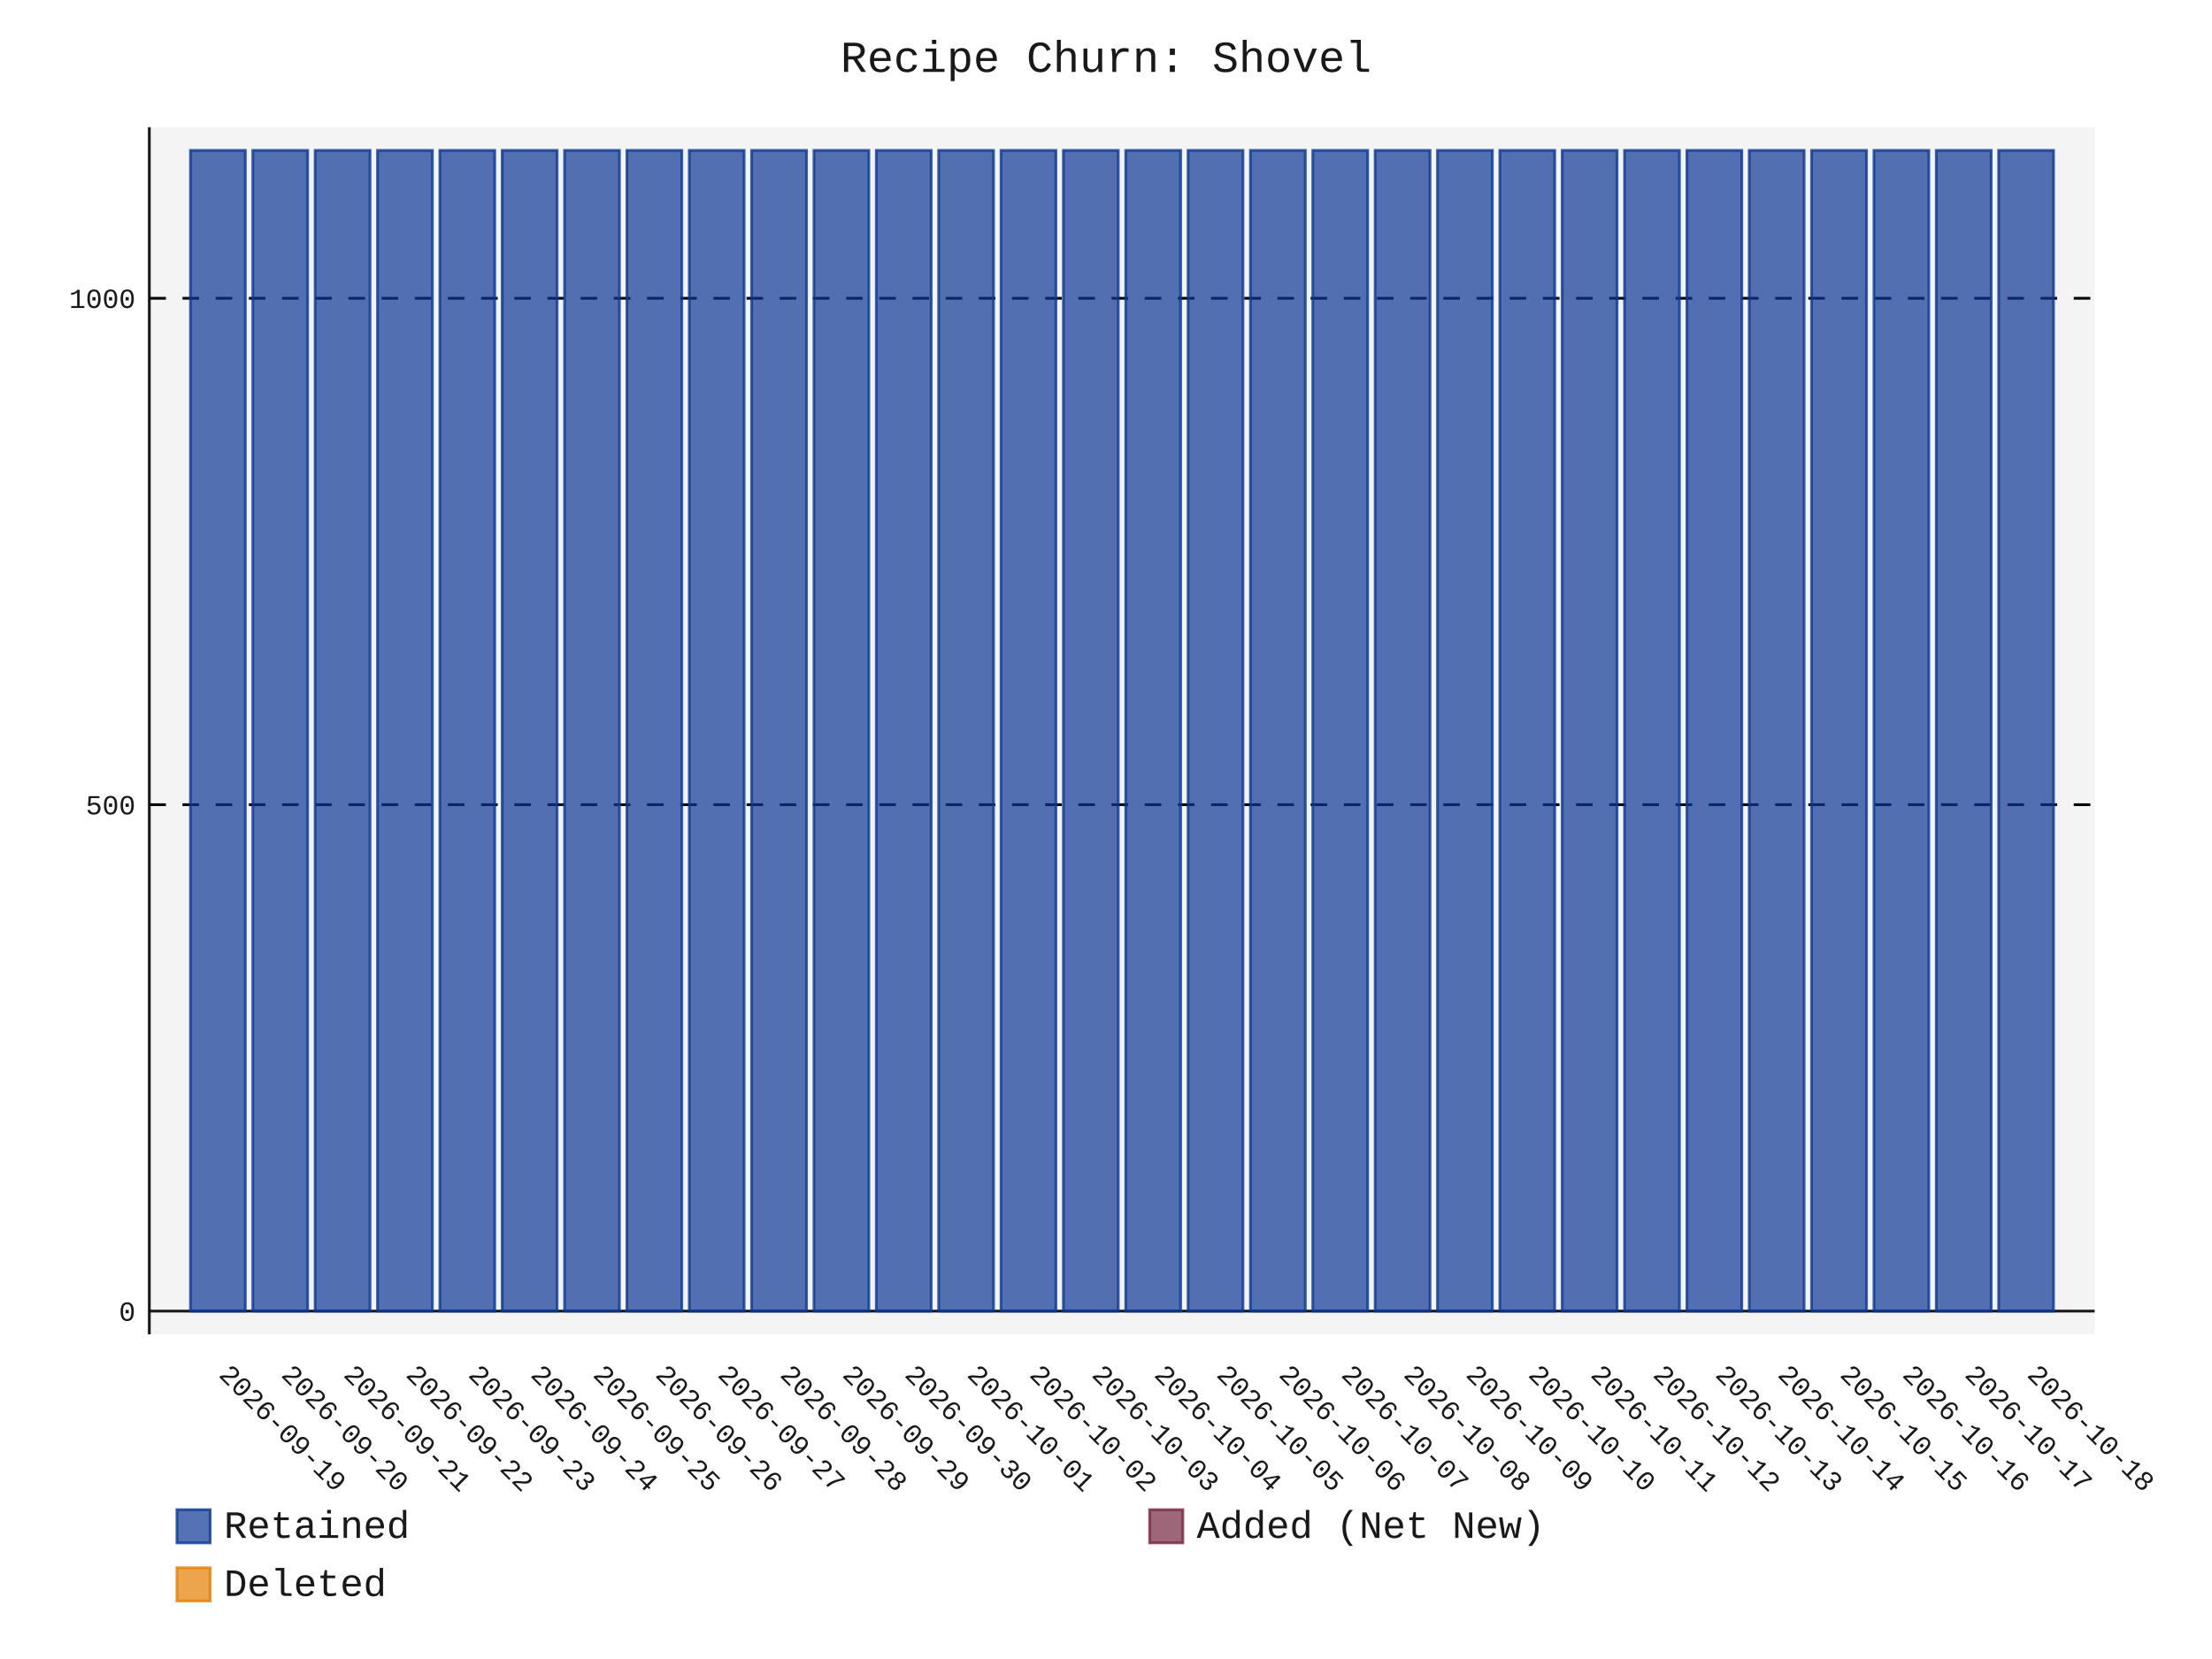
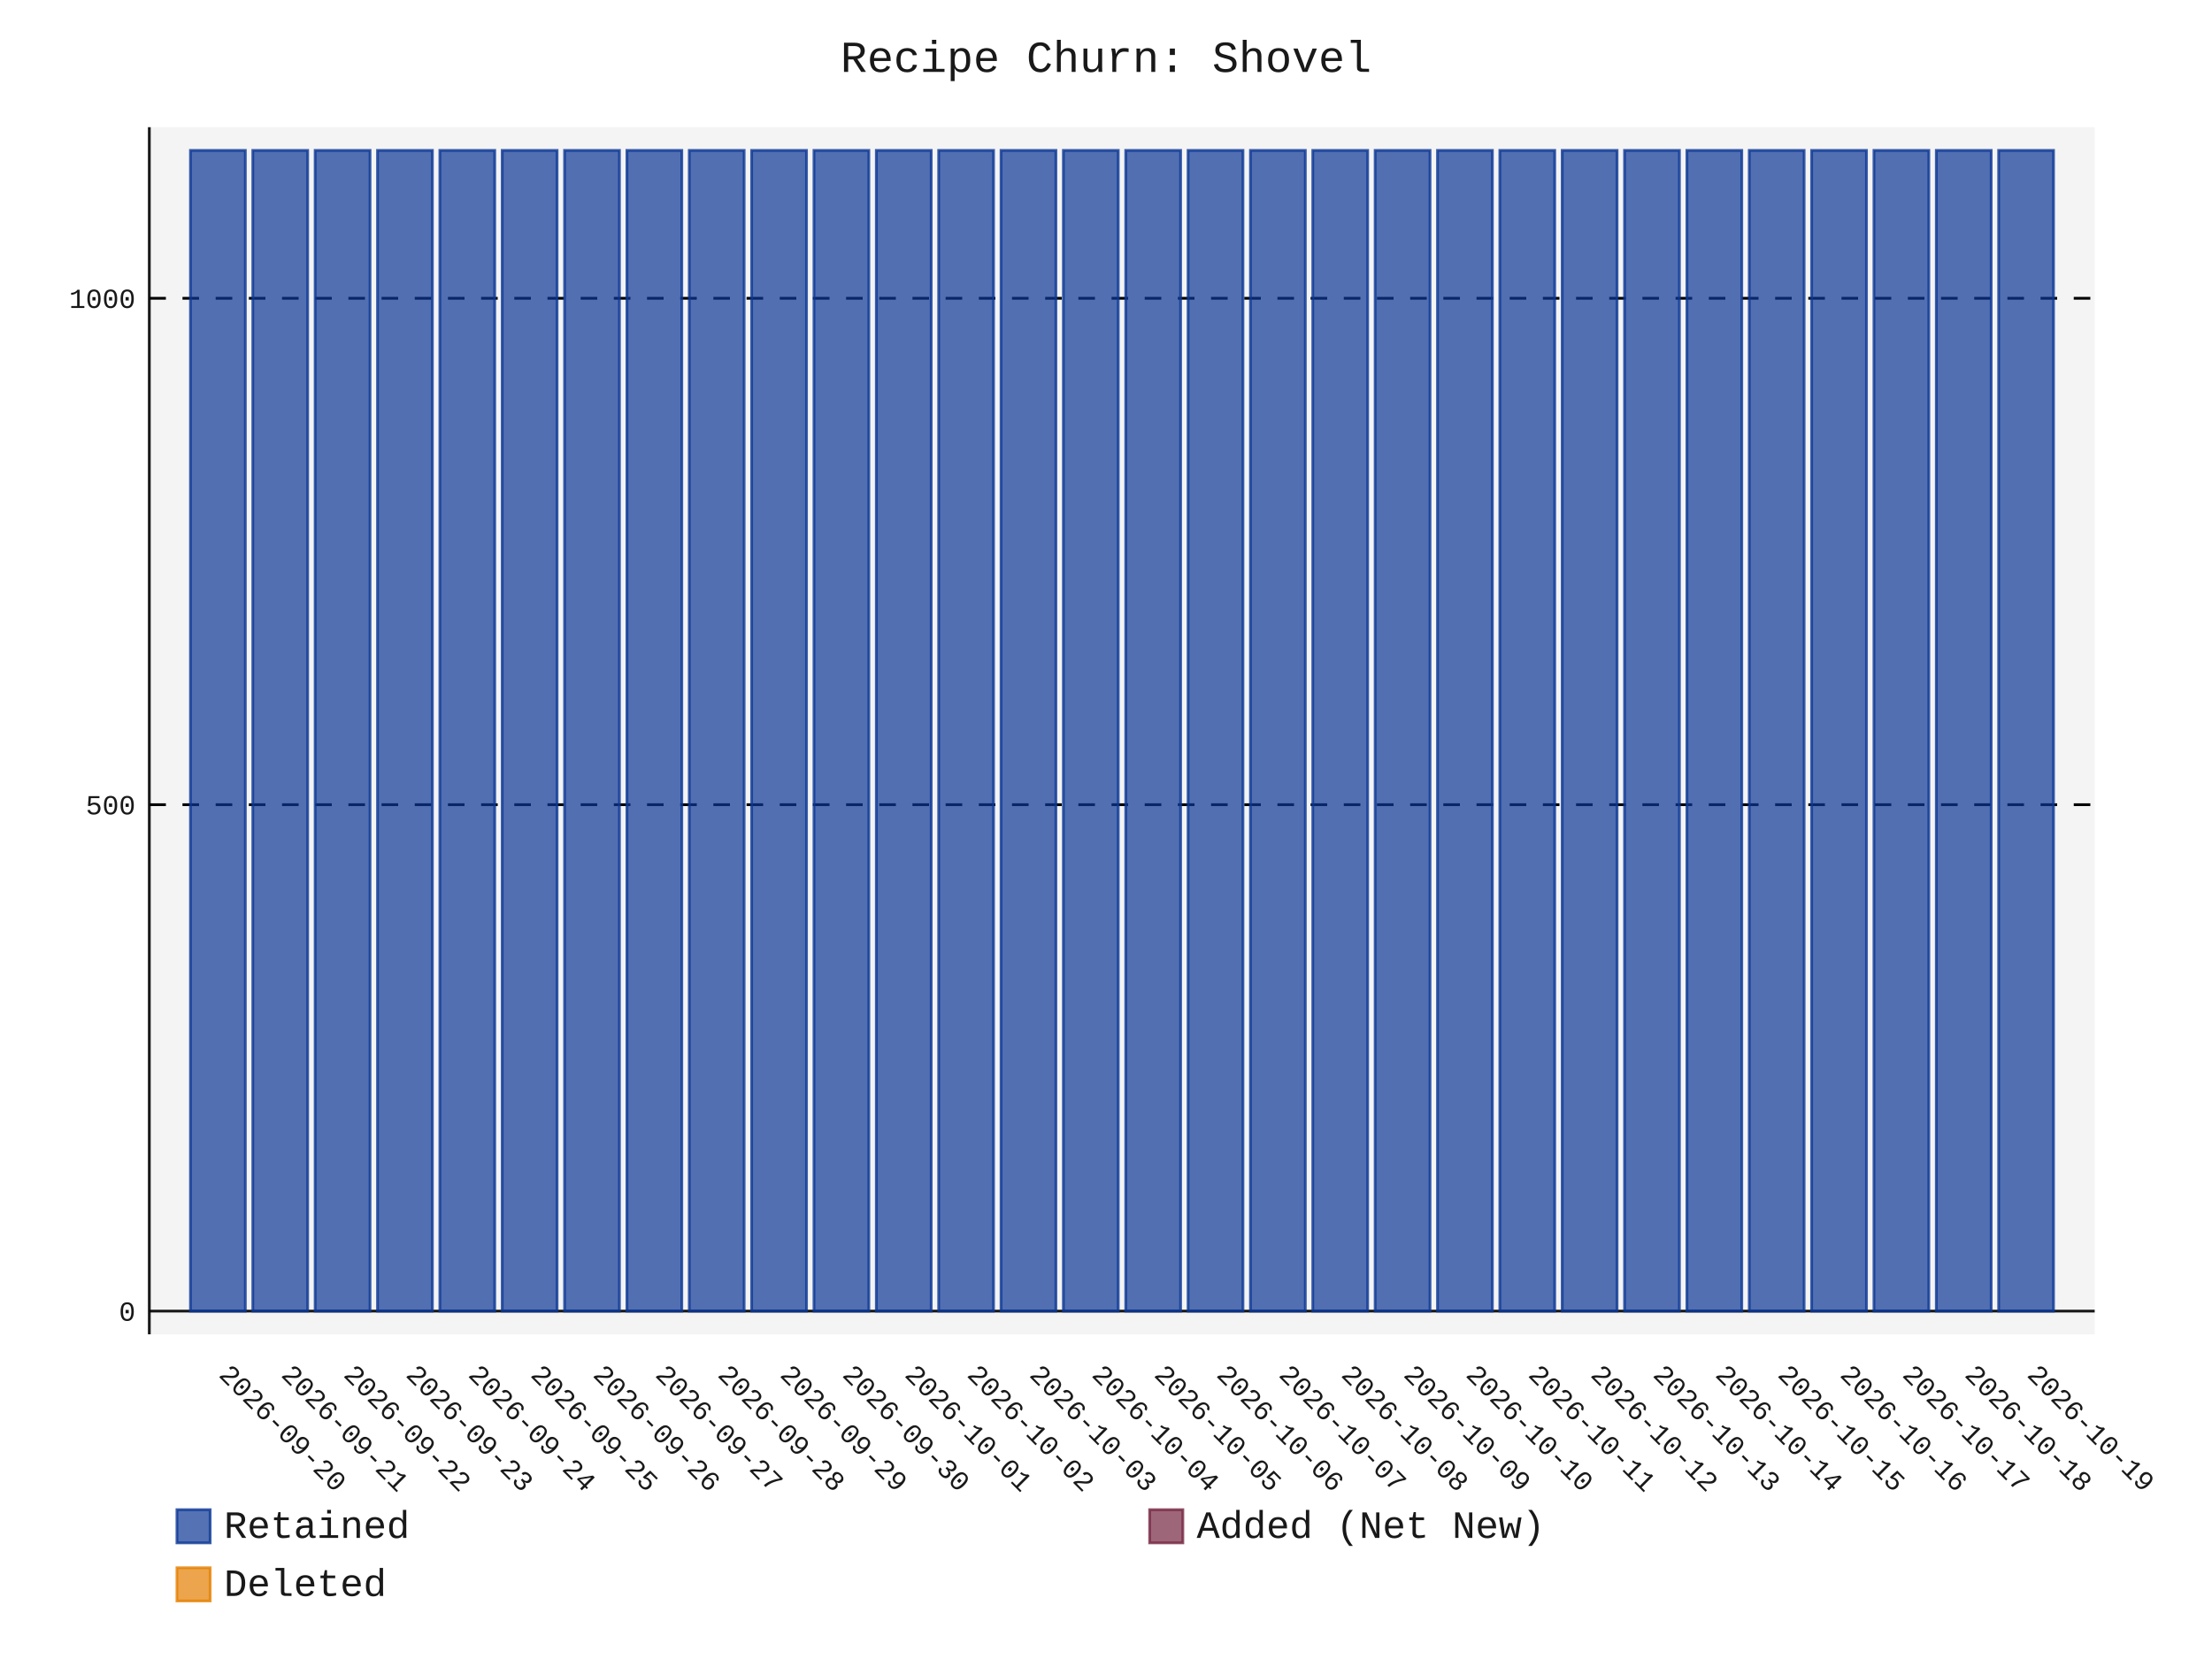
- <svg xmlns="http://www.w3.org/2000/svg" id="chart-91c85934-9dff-4a07-b7e3-3db00cbab583" class="pygal-chart" viewBox="0 0 800 600">
+ <svg xmlns="http://www.w3.org/2000/svg" id="chart-79b7b9de-13e5-429d-b9e4-ed24266e7065" class="pygal-chart" viewBox="0 0 800 600">
  <defs>
-     <style type="text/css">#chart-91c85934-9dff-4a07-b7e3-3db00cbab583{-webkit-user-select:none;-webkit-font-smoothing:antialiased;font-family:Consolas,"Liberation Mono",Menlo,Courier,monospace}#chart-91c85934-9dff-4a07-b7e3-3db00cbab583 .title{font-family:Consolas,"Liberation Mono",Menlo,Courier,monospace;font-size:16px}#chart-91c85934-9dff-4a07-b7e3-3db00cbab583 .legends .legend text{font-family:Consolas,"Liberation Mono",Menlo,Courier,monospace;font-size:14px}#chart-91c85934-9dff-4a07-b7e3-3db00cbab583 .axis text{font-family:Consolas,"Liberation Mono",Menlo,Courier,monospace;font-size:10px}#chart-91c85934-9dff-4a07-b7e3-3db00cbab583 .axis text.major{font-family:Consolas,"Liberation Mono",Menlo,Courier,monospace;font-size:10px}#chart-91c85934-9dff-4a07-b7e3-3db00cbab583 .text-overlay text.value{font-family:Consolas,"Liberation Mono",Menlo,Courier,monospace;font-size:16px}#chart-91c85934-9dff-4a07-b7e3-3db00cbab583 .text-overlay text.label{font-family:Consolas,"Liberation Mono",Menlo,Courier,monospace;font-size:10px}#chart-91c85934-9dff-4a07-b7e3-3db00cbab583 .tooltip{font-family:Consolas,"Liberation Mono",Menlo,Courier,monospace;font-size:14px}#chart-91c85934-9dff-4a07-b7e3-3db00cbab583 text.no_data{font-family:Consolas,"Liberation Mono",Menlo,Courier,monospace;font-size:64px}
- #chart-91c85934-9dff-4a07-b7e3-3db00cbab583{background-color:transparent}#chart-91c85934-9dff-4a07-b7e3-3db00cbab583 path,#chart-91c85934-9dff-4a07-b7e3-3db00cbab583 line,#chart-91c85934-9dff-4a07-b7e3-3db00cbab583 rect,#chart-91c85934-9dff-4a07-b7e3-3db00cbab583 circle{-webkit-transition:150ms;-moz-transition:150ms;transition:150ms}#chart-91c85934-9dff-4a07-b7e3-3db00cbab583 .graph &gt; .background{fill:transparent}#chart-91c85934-9dff-4a07-b7e3-3db00cbab583 .plot &gt; .background{fill:rgba(240,240,240,0.7)}#chart-91c85934-9dff-4a07-b7e3-3db00cbab583 .graph{fill:rgba(0,0,0,0.9)}#chart-91c85934-9dff-4a07-b7e3-3db00cbab583 text.no_data{fill:rgba(0,0,0,0.9)}#chart-91c85934-9dff-4a07-b7e3-3db00cbab583 .title{fill:rgba(0,0,0,0.9)}#chart-91c85934-9dff-4a07-b7e3-3db00cbab583 .legends .legend text{fill:rgba(0,0,0,0.9)}#chart-91c85934-9dff-4a07-b7e3-3db00cbab583 .legends .legend:hover text{fill:rgba(0,0,0,0.9)}#chart-91c85934-9dff-4a07-b7e3-3db00cbab583 .axis .line{stroke:rgba(0,0,0,0.9)}#chart-91c85934-9dff-4a07-b7e3-3db00cbab583 .axis .guide.line{stroke:rgba(0,0,0,0.5)}#chart-91c85934-9dff-4a07-b7e3-3db00cbab583 .axis .major.line{stroke:rgba(0,0,0,0.9)}#chart-91c85934-9dff-4a07-b7e3-3db00cbab583 .axis text.major{fill:rgba(0,0,0,0.9)}#chart-91c85934-9dff-4a07-b7e3-3db00cbab583 .axis.y .guides:hover .guide.line,#chart-91c85934-9dff-4a07-b7e3-3db00cbab583 .line-graph .axis.x .guides:hover .guide.line,#chart-91c85934-9dff-4a07-b7e3-3db00cbab583 .stackedline-graph .axis.x .guides:hover .guide.line,#chart-91c85934-9dff-4a07-b7e3-3db00cbab583 .xy-graph .axis.x .guides:hover .guide.line{stroke:rgba(0,0,0,0.9)}#chart-91c85934-9dff-4a07-b7e3-3db00cbab583 .axis .guides:hover text{fill:rgba(0,0,0,0.9)}#chart-91c85934-9dff-4a07-b7e3-3db00cbab583 .reactive{fill-opacity:.7;stroke-opacity:.8;stroke-width:1}#chart-91c85934-9dff-4a07-b7e3-3db00cbab583 .ci{stroke:rgba(0,0,0,0.9)}#chart-91c85934-9dff-4a07-b7e3-3db00cbab583 .reactive.active,#chart-91c85934-9dff-4a07-b7e3-3db00cbab583 .active .reactive{fill-opacity:.8;stroke-opacity:.9;stroke-width:4}#chart-91c85934-9dff-4a07-b7e3-3db00cbab583 .ci .reactive.active{stroke-width:1.5}#chart-91c85934-9dff-4a07-b7e3-3db00cbab583 .series text{fill:rgba(0,0,0,0.9)}#chart-91c85934-9dff-4a07-b7e3-3db00cbab583 .tooltip rect{fill:rgba(240,240,240,0.7);stroke:rgba(0,0,0,0.9);-webkit-transition:opacity 150ms;-moz-transition:opacity 150ms;transition:opacity 150ms}#chart-91c85934-9dff-4a07-b7e3-3db00cbab583 .tooltip .label{fill:rgba(0,0,0,0.9)}#chart-91c85934-9dff-4a07-b7e3-3db00cbab583 .tooltip .label{fill:rgba(0,0,0,0.9)}#chart-91c85934-9dff-4a07-b7e3-3db00cbab583 .tooltip .legend{font-size:.8em;fill:rgba(0,0,0,0.5)}#chart-91c85934-9dff-4a07-b7e3-3db00cbab583 .tooltip .x_label{font-size:.6em;fill:rgba(0,0,0,0.9)}#chart-91c85934-9dff-4a07-b7e3-3db00cbab583 .tooltip .xlink{font-size:.5em;text-decoration:underline}#chart-91c85934-9dff-4a07-b7e3-3db00cbab583 .tooltip .value{font-size:1.5em}#chart-91c85934-9dff-4a07-b7e3-3db00cbab583 .bound{font-size:.5em}#chart-91c85934-9dff-4a07-b7e3-3db00cbab583 .max-value{font-size:.75em;fill:rgba(0,0,0,0.5)}#chart-91c85934-9dff-4a07-b7e3-3db00cbab583 .map-element{fill:rgba(240,240,240,0.7);stroke:rgba(0,0,0,0.5) !important}#chart-91c85934-9dff-4a07-b7e3-3db00cbab583 .map-element .reactive{fill-opacity:inherit;stroke-opacity:inherit}#chart-91c85934-9dff-4a07-b7e3-3db00cbab583 .color-0,#chart-91c85934-9dff-4a07-b7e3-3db00cbab583 .color-0 a:visited{stroke:rgb(12,55,149);fill:rgb(12,55,149)}#chart-91c85934-9dff-4a07-b7e3-3db00cbab583 .color-1,#chart-91c85934-9dff-4a07-b7e3-3db00cbab583 .color-1 a:visited{stroke:rgb(117,38,65);fill:rgb(117,38,65)}#chart-91c85934-9dff-4a07-b7e3-3db00cbab583 .color-2,#chart-91c85934-9dff-4a07-b7e3-3db00cbab583 .color-2 a:visited{stroke:rgb(228,127,0);fill:rgb(228,127,0)}#chart-91c85934-9dff-4a07-b7e3-3db00cbab583 .text-overlay .color-0 text{fill:black}#chart-91c85934-9dff-4a07-b7e3-3db00cbab583 .text-overlay .color-1 text{fill:black}#chart-91c85934-9dff-4a07-b7e3-3db00cbab583 .text-overlay .color-2 text{fill:black}
- #chart-91c85934-9dff-4a07-b7e3-3db00cbab583 text.no_data{text-anchor:middle}#chart-91c85934-9dff-4a07-b7e3-3db00cbab583 .guide.line{fill:none}#chart-91c85934-9dff-4a07-b7e3-3db00cbab583 .centered{text-anchor:middle}#chart-91c85934-9dff-4a07-b7e3-3db00cbab583 .title{text-anchor:middle}#chart-91c85934-9dff-4a07-b7e3-3db00cbab583 .legends .legend text{fill-opacity:1}#chart-91c85934-9dff-4a07-b7e3-3db00cbab583 .axis.x text{text-anchor:middle}#chart-91c85934-9dff-4a07-b7e3-3db00cbab583 .axis.x:not(.web) text[transform]{text-anchor:start}#chart-91c85934-9dff-4a07-b7e3-3db00cbab583 .axis.x:not(.web) text[transform].backwards{text-anchor:end}#chart-91c85934-9dff-4a07-b7e3-3db00cbab583 .axis.y text{text-anchor:end}#chart-91c85934-9dff-4a07-b7e3-3db00cbab583 .axis.y text[transform].backwards{text-anchor:start}#chart-91c85934-9dff-4a07-b7e3-3db00cbab583 .axis.y2 text{text-anchor:start}#chart-91c85934-9dff-4a07-b7e3-3db00cbab583 .axis.y2 text[transform].backwards{text-anchor:end}#chart-91c85934-9dff-4a07-b7e3-3db00cbab583 .axis .guide.line{stroke-dasharray:4,4;stroke:black}#chart-91c85934-9dff-4a07-b7e3-3db00cbab583 .axis .major.guide.line{stroke-dasharray:6,6;stroke:black}#chart-91c85934-9dff-4a07-b7e3-3db00cbab583 .horizontal .axis.y .guide.line,#chart-91c85934-9dff-4a07-b7e3-3db00cbab583 .horizontal .axis.y2 .guide.line,#chart-91c85934-9dff-4a07-b7e3-3db00cbab583 .vertical .axis.x .guide.line{opacity:0}#chart-91c85934-9dff-4a07-b7e3-3db00cbab583 .horizontal .axis.always_show .guide.line,#chart-91c85934-9dff-4a07-b7e3-3db00cbab583 .vertical .axis.always_show .guide.line{opacity:1 !important}#chart-91c85934-9dff-4a07-b7e3-3db00cbab583 .axis.y .guides:hover .guide.line,#chart-91c85934-9dff-4a07-b7e3-3db00cbab583 .axis.y2 .guides:hover .guide.line,#chart-91c85934-9dff-4a07-b7e3-3db00cbab583 .axis.x .guides:hover .guide.line{opacity:1}#chart-91c85934-9dff-4a07-b7e3-3db00cbab583 .axis .guides:hover text{opacity:1}#chart-91c85934-9dff-4a07-b7e3-3db00cbab583 .nofill{fill:none}#chart-91c85934-9dff-4a07-b7e3-3db00cbab583 .subtle-fill{fill-opacity:.2}#chart-91c85934-9dff-4a07-b7e3-3db00cbab583 .dot{stroke-width:1px;fill-opacity:1;stroke-opacity:1}#chart-91c85934-9dff-4a07-b7e3-3db00cbab583 .dot.active{stroke-width:5px}#chart-91c85934-9dff-4a07-b7e3-3db00cbab583 .dot.negative{fill:transparent}#chart-91c85934-9dff-4a07-b7e3-3db00cbab583 text,#chart-91c85934-9dff-4a07-b7e3-3db00cbab583 tspan{stroke:none !important}#chart-91c85934-9dff-4a07-b7e3-3db00cbab583 .series text.active{opacity:1}#chart-91c85934-9dff-4a07-b7e3-3db00cbab583 .tooltip rect{fill-opacity:.95;stroke-width:.5}#chart-91c85934-9dff-4a07-b7e3-3db00cbab583 .tooltip text{fill-opacity:1}#chart-91c85934-9dff-4a07-b7e3-3db00cbab583 .showable{visibility:hidden}#chart-91c85934-9dff-4a07-b7e3-3db00cbab583 .showable.shown{visibility:visible}#chart-91c85934-9dff-4a07-b7e3-3db00cbab583 .gauge-background{fill:rgba(229,229,229,1);stroke:none}#chart-91c85934-9dff-4a07-b7e3-3db00cbab583 .bg-lines{stroke:transparent;stroke-width:2px}</style>
+     <style type="text/css">#chart-79b7b9de-13e5-429d-b9e4-ed24266e7065{-webkit-user-select:none;-webkit-font-smoothing:antialiased;font-family:Consolas,"Liberation Mono",Menlo,Courier,monospace}#chart-79b7b9de-13e5-429d-b9e4-ed24266e7065 .title{font-family:Consolas,"Liberation Mono",Menlo,Courier,monospace;font-size:16px}#chart-79b7b9de-13e5-429d-b9e4-ed24266e7065 .legends .legend text{font-family:Consolas,"Liberation Mono",Menlo,Courier,monospace;font-size:14px}#chart-79b7b9de-13e5-429d-b9e4-ed24266e7065 .axis text{font-family:Consolas,"Liberation Mono",Menlo,Courier,monospace;font-size:10px}#chart-79b7b9de-13e5-429d-b9e4-ed24266e7065 .axis text.major{font-family:Consolas,"Liberation Mono",Menlo,Courier,monospace;font-size:10px}#chart-79b7b9de-13e5-429d-b9e4-ed24266e7065 .text-overlay text.value{font-family:Consolas,"Liberation Mono",Menlo,Courier,monospace;font-size:16px}#chart-79b7b9de-13e5-429d-b9e4-ed24266e7065 .text-overlay text.label{font-family:Consolas,"Liberation Mono",Menlo,Courier,monospace;font-size:10px}#chart-79b7b9de-13e5-429d-b9e4-ed24266e7065 .tooltip{font-family:Consolas,"Liberation Mono",Menlo,Courier,monospace;font-size:14px}#chart-79b7b9de-13e5-429d-b9e4-ed24266e7065 text.no_data{font-family:Consolas,"Liberation Mono",Menlo,Courier,monospace;font-size:64px}
+ #chart-79b7b9de-13e5-429d-b9e4-ed24266e7065{background-color:transparent}#chart-79b7b9de-13e5-429d-b9e4-ed24266e7065 path,#chart-79b7b9de-13e5-429d-b9e4-ed24266e7065 line,#chart-79b7b9de-13e5-429d-b9e4-ed24266e7065 rect,#chart-79b7b9de-13e5-429d-b9e4-ed24266e7065 circle{-webkit-transition:150ms;-moz-transition:150ms;transition:150ms}#chart-79b7b9de-13e5-429d-b9e4-ed24266e7065 .graph &gt; .background{fill:transparent}#chart-79b7b9de-13e5-429d-b9e4-ed24266e7065 .plot &gt; .background{fill:rgba(240,240,240,0.7)}#chart-79b7b9de-13e5-429d-b9e4-ed24266e7065 .graph{fill:rgba(0,0,0,0.9)}#chart-79b7b9de-13e5-429d-b9e4-ed24266e7065 text.no_data{fill:rgba(0,0,0,0.9)}#chart-79b7b9de-13e5-429d-b9e4-ed24266e7065 .title{fill:rgba(0,0,0,0.9)}#chart-79b7b9de-13e5-429d-b9e4-ed24266e7065 .legends .legend text{fill:rgba(0,0,0,0.9)}#chart-79b7b9de-13e5-429d-b9e4-ed24266e7065 .legends .legend:hover text{fill:rgba(0,0,0,0.9)}#chart-79b7b9de-13e5-429d-b9e4-ed24266e7065 .axis .line{stroke:rgba(0,0,0,0.9)}#chart-79b7b9de-13e5-429d-b9e4-ed24266e7065 .axis .guide.line{stroke:rgba(0,0,0,0.5)}#chart-79b7b9de-13e5-429d-b9e4-ed24266e7065 .axis .major.line{stroke:rgba(0,0,0,0.9)}#chart-79b7b9de-13e5-429d-b9e4-ed24266e7065 .axis text.major{fill:rgba(0,0,0,0.9)}#chart-79b7b9de-13e5-429d-b9e4-ed24266e7065 .axis.y .guides:hover .guide.line,#chart-79b7b9de-13e5-429d-b9e4-ed24266e7065 .line-graph .axis.x .guides:hover .guide.line,#chart-79b7b9de-13e5-429d-b9e4-ed24266e7065 .stackedline-graph .axis.x .guides:hover .guide.line,#chart-79b7b9de-13e5-429d-b9e4-ed24266e7065 .xy-graph .axis.x .guides:hover .guide.line{stroke:rgba(0,0,0,0.9)}#chart-79b7b9de-13e5-429d-b9e4-ed24266e7065 .axis .guides:hover text{fill:rgba(0,0,0,0.9)}#chart-79b7b9de-13e5-429d-b9e4-ed24266e7065 .reactive{fill-opacity:.7;stroke-opacity:.8;stroke-width:1}#chart-79b7b9de-13e5-429d-b9e4-ed24266e7065 .ci{stroke:rgba(0,0,0,0.9)}#chart-79b7b9de-13e5-429d-b9e4-ed24266e7065 .reactive.active,#chart-79b7b9de-13e5-429d-b9e4-ed24266e7065 .active .reactive{fill-opacity:.8;stroke-opacity:.9;stroke-width:4}#chart-79b7b9de-13e5-429d-b9e4-ed24266e7065 .ci .reactive.active{stroke-width:1.5}#chart-79b7b9de-13e5-429d-b9e4-ed24266e7065 .series text{fill:rgba(0,0,0,0.9)}#chart-79b7b9de-13e5-429d-b9e4-ed24266e7065 .tooltip rect{fill:rgba(240,240,240,0.7);stroke:rgba(0,0,0,0.9);-webkit-transition:opacity 150ms;-moz-transition:opacity 150ms;transition:opacity 150ms}#chart-79b7b9de-13e5-429d-b9e4-ed24266e7065 .tooltip .label{fill:rgba(0,0,0,0.9)}#chart-79b7b9de-13e5-429d-b9e4-ed24266e7065 .tooltip .label{fill:rgba(0,0,0,0.9)}#chart-79b7b9de-13e5-429d-b9e4-ed24266e7065 .tooltip .legend{font-size:.8em;fill:rgba(0,0,0,0.5)}#chart-79b7b9de-13e5-429d-b9e4-ed24266e7065 .tooltip .x_label{font-size:.6em;fill:rgba(0,0,0,0.9)}#chart-79b7b9de-13e5-429d-b9e4-ed24266e7065 .tooltip .xlink{font-size:.5em;text-decoration:underline}#chart-79b7b9de-13e5-429d-b9e4-ed24266e7065 .tooltip .value{font-size:1.5em}#chart-79b7b9de-13e5-429d-b9e4-ed24266e7065 .bound{font-size:.5em}#chart-79b7b9de-13e5-429d-b9e4-ed24266e7065 .max-value{font-size:.75em;fill:rgba(0,0,0,0.5)}#chart-79b7b9de-13e5-429d-b9e4-ed24266e7065 .map-element{fill:rgba(240,240,240,0.7);stroke:rgba(0,0,0,0.5) !important}#chart-79b7b9de-13e5-429d-b9e4-ed24266e7065 .map-element .reactive{fill-opacity:inherit;stroke-opacity:inherit}#chart-79b7b9de-13e5-429d-b9e4-ed24266e7065 .color-0,#chart-79b7b9de-13e5-429d-b9e4-ed24266e7065 .color-0 a:visited{stroke:rgb(12,55,149);fill:rgb(12,55,149)}#chart-79b7b9de-13e5-429d-b9e4-ed24266e7065 .color-1,#chart-79b7b9de-13e5-429d-b9e4-ed24266e7065 .color-1 a:visited{stroke:rgb(117,38,65);fill:rgb(117,38,65)}#chart-79b7b9de-13e5-429d-b9e4-ed24266e7065 .color-2,#chart-79b7b9de-13e5-429d-b9e4-ed24266e7065 .color-2 a:visited{stroke:rgb(228,127,0);fill:rgb(228,127,0)}#chart-79b7b9de-13e5-429d-b9e4-ed24266e7065 .text-overlay .color-0 text{fill:black}#chart-79b7b9de-13e5-429d-b9e4-ed24266e7065 .text-overlay .color-1 text{fill:black}#chart-79b7b9de-13e5-429d-b9e4-ed24266e7065 .text-overlay .color-2 text{fill:black}
+ #chart-79b7b9de-13e5-429d-b9e4-ed24266e7065 text.no_data{text-anchor:middle}#chart-79b7b9de-13e5-429d-b9e4-ed24266e7065 .guide.line{fill:none}#chart-79b7b9de-13e5-429d-b9e4-ed24266e7065 .centered{text-anchor:middle}#chart-79b7b9de-13e5-429d-b9e4-ed24266e7065 .title{text-anchor:middle}#chart-79b7b9de-13e5-429d-b9e4-ed24266e7065 .legends .legend text{fill-opacity:1}#chart-79b7b9de-13e5-429d-b9e4-ed24266e7065 .axis.x text{text-anchor:middle}#chart-79b7b9de-13e5-429d-b9e4-ed24266e7065 .axis.x:not(.web) text[transform]{text-anchor:start}#chart-79b7b9de-13e5-429d-b9e4-ed24266e7065 .axis.x:not(.web) text[transform].backwards{text-anchor:end}#chart-79b7b9de-13e5-429d-b9e4-ed24266e7065 .axis.y text{text-anchor:end}#chart-79b7b9de-13e5-429d-b9e4-ed24266e7065 .axis.y text[transform].backwards{text-anchor:start}#chart-79b7b9de-13e5-429d-b9e4-ed24266e7065 .axis.y2 text{text-anchor:start}#chart-79b7b9de-13e5-429d-b9e4-ed24266e7065 .axis.y2 text[transform].backwards{text-anchor:end}#chart-79b7b9de-13e5-429d-b9e4-ed24266e7065 .axis .guide.line{stroke-dasharray:4,4;stroke:black}#chart-79b7b9de-13e5-429d-b9e4-ed24266e7065 .axis .major.guide.line{stroke-dasharray:6,6;stroke:black}#chart-79b7b9de-13e5-429d-b9e4-ed24266e7065 .horizontal .axis.y .guide.line,#chart-79b7b9de-13e5-429d-b9e4-ed24266e7065 .horizontal .axis.y2 .guide.line,#chart-79b7b9de-13e5-429d-b9e4-ed24266e7065 .vertical .axis.x .guide.line{opacity:0}#chart-79b7b9de-13e5-429d-b9e4-ed24266e7065 .horizontal .axis.always_show .guide.line,#chart-79b7b9de-13e5-429d-b9e4-ed24266e7065 .vertical .axis.always_show .guide.line{opacity:1 !important}#chart-79b7b9de-13e5-429d-b9e4-ed24266e7065 .axis.y .guides:hover .guide.line,#chart-79b7b9de-13e5-429d-b9e4-ed24266e7065 .axis.y2 .guides:hover .guide.line,#chart-79b7b9de-13e5-429d-b9e4-ed24266e7065 .axis.x .guides:hover .guide.line{opacity:1}#chart-79b7b9de-13e5-429d-b9e4-ed24266e7065 .axis .guides:hover text{opacity:1}#chart-79b7b9de-13e5-429d-b9e4-ed24266e7065 .nofill{fill:none}#chart-79b7b9de-13e5-429d-b9e4-ed24266e7065 .subtle-fill{fill-opacity:.2}#chart-79b7b9de-13e5-429d-b9e4-ed24266e7065 .dot{stroke-width:1px;fill-opacity:1;stroke-opacity:1}#chart-79b7b9de-13e5-429d-b9e4-ed24266e7065 .dot.active{stroke-width:5px}#chart-79b7b9de-13e5-429d-b9e4-ed24266e7065 .dot.negative{fill:transparent}#chart-79b7b9de-13e5-429d-b9e4-ed24266e7065 text,#chart-79b7b9de-13e5-429d-b9e4-ed24266e7065 tspan{stroke:none !important}#chart-79b7b9de-13e5-429d-b9e4-ed24266e7065 .series text.active{opacity:1}#chart-79b7b9de-13e5-429d-b9e4-ed24266e7065 .tooltip rect{fill-opacity:.95;stroke-width:.5}#chart-79b7b9de-13e5-429d-b9e4-ed24266e7065 .tooltip text{fill-opacity:1}#chart-79b7b9de-13e5-429d-b9e4-ed24266e7065 .showable{visibility:hidden}#chart-79b7b9de-13e5-429d-b9e4-ed24266e7065 .showable.shown{visibility:visible}#chart-79b7b9de-13e5-429d-b9e4-ed24266e7065 .gauge-background{fill:rgba(229,229,229,1);stroke:none}#chart-79b7b9de-13e5-429d-b9e4-ed24266e7065 .bg-lines{stroke:transparent;stroke-width:2px}</style>
  </defs>
  <g class="graph stackedbar-graph vertical">
    <rect x="0" y="0" width="800" height="600" class="background" />
    <g transform="translate(54, 46)" class="plot">
      <rect x="0" y="0" width="703.574" height="436.574" class="background" />
      <g class="axis y always_show">
        <g class="guides">
          <path d="M0 428.178 h703.574" class="axis major line" />
          <text x="-5" y="431.678" class="major">0</text>
        </g>
        <g class="guides">
          <path d="M0 245.027 h703.574" class="major guide line" />
          <text x="-5" y="248.527" class="major">500</text>
        </g>
        <g class="guides">
          <path d="M0 61.876 h703.574" class="major guide line" />
          <text x="-5" y="65.376" class="major">1000</text>
        </g>
      </g>
      <g class="axis x">
        <path d="M0 0 v436.574" class="line" />
        <g class="guides">
          <path d="M24.805 0 v436.574" class="guide line" />
-           <text x="24.805" y="451.574" class="" transform="rotate(45 24.80548 451.5736)">2026-09-19</text>
+           <text x="24.805" y="451.574" class="" transform="rotate(45 24.80548 451.5736)">2026-09-20</text>
        </g>
        <g class="guides">
          <path d="M47.356 0 v436.574" class="guide line" />
-           <text x="47.356" y="451.574" class="" transform="rotate(45 47.35592 451.5736)">2026-09-20</text>
+           <text x="47.356" y="451.574" class="" transform="rotate(45 47.35592 451.5736)">2026-09-21</text>
        </g>
        <g class="guides">
          <path d="M69.906 0 v436.574" class="guide line" />
-           <text x="69.906" y="451.574" class="" transform="rotate(45 69.90635 451.5736)">2026-09-21</text>
+           <text x="69.906" y="451.574" class="" transform="rotate(45 69.90635 451.5736)">2026-09-22</text>
        </g>
        <g class="guides">
          <path d="M92.457 0 v436.574" class="guide line" />
-           <text x="92.457" y="451.574" class="" transform="rotate(45 92.45679 451.5736)">2026-09-22</text>
+           <text x="92.457" y="451.574" class="" transform="rotate(45 92.45679 451.5736)">2026-09-23</text>
        </g>
        <g class="guides">
          <path d="M115.007 0 v436.574" class="guide line" />
-           <text x="115.007" y="451.574" class="" transform="rotate(45 115.0072 451.5736)">2026-09-23</text>
+           <text x="115.007" y="451.574" class="" transform="rotate(45 115.0072 451.5736)">2026-09-24</text>
        </g>
        <g class="guides">
          <path d="M137.558 0 v436.574" class="guide line" />
-           <text x="137.558" y="451.574" class="" transform="rotate(45 137.5577 451.5736)">2026-09-24</text>
+           <text x="137.558" y="451.574" class="" transform="rotate(45 137.5577 451.5736)">2026-09-25</text>
        </g>
        <g class="guides">
          <path d="M160.108 0 v436.574" class="guide line" />
-           <text x="160.108" y="451.574" class="" transform="rotate(45 160.1081 451.5736)">2026-09-25</text>
+           <text x="160.108" y="451.574" class="" transform="rotate(45 160.1081 451.5736)">2026-09-26</text>
        </g>
        <g class="guides">
          <path d="M182.659 0 v436.574" class="guide line" />
-           <text x="182.659" y="451.574" class="" transform="rotate(45 182.6585 451.5736)">2026-09-26</text>
+           <text x="182.659" y="451.574" class="" transform="rotate(45 182.6585 451.5736)">2026-09-27</text>
        </g>
        <g class="guides">
          <path d="M205.209 0 v436.574" class="guide line" />
-           <text x="205.209" y="451.574" class="" transform="rotate(45 205.209 451.5736)">2026-09-27</text>
+           <text x="205.209" y="451.574" class="" transform="rotate(45 205.209 451.5736)">2026-09-28</text>
        </g>
        <g class="guides">
          <path d="M227.759 0 v436.574" class="guide line" />
-           <text x="227.759" y="451.574" class="" transform="rotate(45 227.7594 451.5736)">2026-09-28</text>
+           <text x="227.759" y="451.574" class="" transform="rotate(45 227.7594 451.5736)">2026-09-29</text>
        </g>
        <g class="guides">
          <path d="M250.31 0 v436.574" class="guide line" />
-           <text x="250.31" y="451.574" class="" transform="rotate(45 250.3098 451.5736)">2026-09-29</text>
+           <text x="250.31" y="451.574" class="" transform="rotate(45 250.3098 451.5736)">2026-09-30</text>
        </g>
        <g class="guides">
          <path d="M272.86 0 v436.574" class="guide line" />
-           <text x="272.86" y="451.574" class="" transform="rotate(45 272.8603 451.5736)">2026-09-30</text>
+           <text x="272.86" y="451.574" class="" transform="rotate(45 272.8603 451.5736)">2026-10-01</text>
        </g>
        <g class="guides">
          <path d="M295.411 0 v436.574" class="guide line" />
-           <text x="295.411" y="451.574" class="" transform="rotate(45 295.4107 451.5736)">2026-10-01</text>
+           <text x="295.411" y="451.574" class="" transform="rotate(45 295.4107 451.5736)">2026-10-02</text>
        </g>
        <g class="guides">
          <path d="M317.961 0 v436.574" class="guide line" />
-           <text x="317.961" y="451.574" class="" transform="rotate(45 317.9611 451.5736)">2026-10-02</text>
+           <text x="317.961" y="451.574" class="" transform="rotate(45 317.9611 451.5736)">2026-10-03</text>
        </g>
        <g class="guides">
          <path d="M340.512 0 v436.574" class="guide line" />
-           <text x="340.512" y="451.574" class="" transform="rotate(45 340.5116 451.5736)">2026-10-03</text>
+           <text x="340.512" y="451.574" class="" transform="rotate(45 340.5116 451.5736)">2026-10-04</text>
        </g>
        <g class="guides">
          <path d="M363.062 0 v436.574" class="guide line" />
-           <text x="363.062" y="451.574" class="" transform="rotate(45 363.062 451.5736)">2026-10-04</text>
+           <text x="363.062" y="451.574" class="" transform="rotate(45 363.062 451.5736)">2026-10-05</text>
        </g>
        <g class="guides">
          <path d="M385.612 0 v436.574" class="guide line" />
-           <text x="385.612" y="451.574" class="" transform="rotate(45 385.6125 451.5736)">2026-10-05</text>
+           <text x="385.612" y="451.574" class="" transform="rotate(45 385.6125 451.5736)">2026-10-06</text>
        </g>
        <g class="guides">
          <path d="M408.163 0 v436.574" class="guide line" />
-           <text x="408.163" y="451.574" class="" transform="rotate(45 408.1629 451.5736)">2026-10-06</text>
+           <text x="408.163" y="451.574" class="" transform="rotate(45 408.1629 451.5736)">2026-10-07</text>
        </g>
        <g class="guides">
          <path d="M430.713 0 v436.574" class="guide line" />
-           <text x="430.713" y="451.574" class="" transform="rotate(45 430.7133 451.5736)">2026-10-07</text>
+           <text x="430.713" y="451.574" class="" transform="rotate(45 430.7133 451.5736)">2026-10-08</text>
        </g>
        <g class="guides">
          <path d="M453.264 0 v436.574" class="guide line" />
-           <text x="453.264" y="451.574" class="" transform="rotate(45 453.2638 451.5736)">2026-10-08</text>
+           <text x="453.264" y="451.574" class="" transform="rotate(45 453.2638 451.5736)">2026-10-09</text>
        </g>
        <g class="guides">
          <path d="M475.814 0 v436.574" class="guide line" />
-           <text x="475.814" y="451.574" class="" transform="rotate(45 475.8142 451.5736)">2026-10-09</text>
+           <text x="475.814" y="451.574" class="" transform="rotate(45 475.8142 451.5736)">2026-10-10</text>
        </g>
        <g class="guides">
          <path d="M498.365 0 v436.574" class="guide line" />
-           <text x="498.365" y="451.574" class="" transform="rotate(45 498.3646 451.5736)">2026-10-10</text>
+           <text x="498.365" y="451.574" class="" transform="rotate(45 498.3646 451.5736)">2026-10-11</text>
        </g>
        <g class="guides">
          <path d="M520.915 0 v436.574" class="guide line" />
-           <text x="520.915" y="451.574" class="" transform="rotate(45 520.9151 451.5736)">2026-10-11</text>
+           <text x="520.915" y="451.574" class="" transform="rotate(45 520.9151 451.5736)">2026-10-12</text>
        </g>
        <g class="guides">
          <path d="M543.466 0 v436.574" class="guide line" />
-           <text x="543.465" y="451.574" class="" transform="rotate(45 543.4655 451.5736)">2026-10-12</text>
+           <text x="543.465" y="451.574" class="" transform="rotate(45 543.4655 451.5736)">2026-10-13</text>
        </g>
        <g class="guides">
          <path d="M566.016 0 v436.574" class="guide line" />
-           <text x="566.016" y="451.574" class="" transform="rotate(45 566.0159 451.5736)">2026-10-13</text>
+           <text x="566.016" y="451.574" class="" transform="rotate(45 566.0159 451.5736)">2026-10-14</text>
        </g>
        <g class="guides">
          <path d="M588.566 0 v436.574" class="guide line" />
-           <text x="588.566" y="451.574" class="" transform="rotate(45 588.5664 451.5736)">2026-10-14</text>
+           <text x="588.566" y="451.574" class="" transform="rotate(45 588.5664 451.5736)">2026-10-15</text>
        </g>
        <g class="guides">
          <path d="M611.117 0 v436.574" class="guide line" />
-           <text x="611.117" y="451.574" class="" transform="rotate(45 611.1168 451.5736)">2026-10-15</text>
+           <text x="611.117" y="451.574" class="" transform="rotate(45 611.1168 451.5736)">2026-10-16</text>
        </g>
        <g class="guides">
          <path d="M633.667 0 v436.574" class="guide line" />
-           <text x="633.667" y="451.574" class="" transform="rotate(45 633.6672 451.5736)">2026-10-16</text>
+           <text x="633.667" y="451.574" class="" transform="rotate(45 633.6672 451.5736)">2026-10-17</text>
        </g>
        <g class="guides">
          <path d="M656.218 0 v436.574" class="guide line" />
-           <text x="656.218" y="451.574" class="" transform="rotate(45 656.2177 451.5736)">2026-10-17</text>
+           <text x="656.218" y="451.574" class="" transform="rotate(45 656.2177 451.5736)">2026-10-18</text>
        </g>
        <g class="guides">
          <path d="M678.768 0 v436.574" class="guide line" />
-           <text x="678.768" y="451.574" class="" transform="rotate(45 678.7681 451.5736)">2026-10-18</text>
+           <text x="678.768" y="451.574" class="" transform="rotate(45 678.7681 451.5736)">2026-10-19</text>
        </g>
      </g>
      <g class="series serie-0 color-0">
        <g class="bars">
          <g class="bar">
            <rect x="14.883" y="8.396" rx="0" ry="0" width="19.844" height="419.782" class="rect reactive tooltip-trigger" />
          </g>
          <g class="bar">
            <rect x="37.434" y="8.396" rx="0" ry="0" width="19.844" height="419.782" class="rect reactive tooltip-trigger" />
          </g>
          <g class="bar">
            <rect x="59.984" y="8.396" rx="0" ry="0" width="19.844" height="419.782" class="rect reactive tooltip-trigger" />
          </g>
          <g class="bar">
            <rect x="82.535" y="8.396" rx="0" ry="0" width="19.844" height="419.782" class="rect reactive tooltip-trigger" />
          </g>
          <g class="bar">
            <rect x="105.085" y="8.396" rx="0" ry="0" width="19.844" height="419.782" class="rect reactive tooltip-trigger" />
          </g>
          <g class="bar">
            <rect x="127.635" y="8.396" rx="0" ry="0" width="19.844" height="419.782" class="rect reactive tooltip-trigger" />
          </g>
          <g class="bar">
            <rect x="150.186" y="8.396" rx="0" ry="0" width="19.844" height="419.782" class="rect reactive tooltip-trigger" />
          </g>
          <g class="bar">
            <rect x="172.736" y="8.396" rx="0" ry="0" width="19.844" height="419.782" class="rect reactive tooltip-trigger" />
          </g>
          <g class="bar">
            <rect x="195.287" y="8.396" rx="0" ry="0" width="19.844" height="419.782" class="rect reactive tooltip-trigger" />
          </g>
          <g class="bar">
            <rect x="217.837" y="8.396" rx="0" ry="0" width="19.844" height="419.782" class="rect reactive tooltip-trigger" />
          </g>
          <g class="bar">
            <rect x="240.388" y="8.396" rx="0" ry="0" width="19.844" height="419.782" class="rect reactive tooltip-trigger" />
          </g>
          <g class="bar">
            <rect x="262.938" y="8.396" rx="0" ry="0" width="19.844" height="419.782" class="rect reactive tooltip-trigger" />
          </g>
          <g class="bar">
            <rect x="285.489" y="8.396" rx="0" ry="0" width="19.844" height="419.782" class="rect reactive tooltip-trigger" />
          </g>
          <g class="bar">
            <rect x="308.039" y="8.396" rx="0" ry="0" width="19.844" height="419.782" class="rect reactive tooltip-trigger" />
          </g>
          <g class="bar">
            <rect x="330.589" y="8.396" rx="0" ry="0" width="19.844" height="419.782" class="rect reactive tooltip-trigger" />
          </g>
          <g class="bar">
            <rect x="353.14" y="8.396" rx="0" ry="0" width="19.844" height="419.782" class="rect reactive tooltip-trigger" />
          </g>
          <g class="bar">
            <rect x="375.69" y="8.396" rx="0" ry="0" width="19.844" height="419.782" class="rect reactive tooltip-trigger" />
          </g>
          <g class="bar">
            <rect x="398.241" y="8.396" rx="0" ry="0" width="19.844" height="419.782" class="rect reactive tooltip-trigger" />
          </g>
          <g class="bar">
            <rect x="420.791" y="8.396" rx="0" ry="0" width="19.844" height="419.782" class="rect reactive tooltip-trigger" />
          </g>
          <g class="bar">
            <rect x="443.342" y="8.396" rx="0" ry="0" width="19.844" height="419.782" class="rect reactive tooltip-trigger" />
          </g>
          <g class="bar">
            <rect x="465.892" y="8.396" rx="0" ry="0" width="19.844" height="419.782" class="rect reactive tooltip-trigger" />
          </g>
          <g class="bar">
            <rect x="488.442" y="8.396" rx="0" ry="0" width="19.844" height="419.782" class="rect reactive tooltip-trigger" />
          </g>
          <g class="bar">
            <rect x="510.993" y="8.396" rx="0" ry="0" width="19.844" height="419.782" class="rect reactive tooltip-trigger" />
          </g>
          <g class="bar">
            <rect x="533.543" y="8.396" rx="0" ry="0" width="19.844" height="419.782" class="rect reactive tooltip-trigger" />
          </g>
          <g class="bar">
            <rect x="556.094" y="8.396" rx="0" ry="0" width="19.844" height="419.782" class="rect reactive tooltip-trigger" />
          </g>
          <g class="bar">
            <rect x="578.644" y="8.396" rx="0" ry="0" width="19.844" height="419.782" class="rect reactive tooltip-trigger" />
          </g>
          <g class="bar">
            <rect x="601.195" y="8.396" rx="0" ry="0" width="19.844" height="419.782" class="rect reactive tooltip-trigger" />
          </g>
          <g class="bar">
            <rect x="623.745" y="8.396" rx="0" ry="0" width="19.844" height="419.782" class="rect reactive tooltip-trigger" />
          </g>
          <g class="bar">
            <rect x="646.295" y="8.396" rx="0" ry="0" width="19.844" height="419.782" class="rect reactive tooltip-trigger" />
          </g>
          <g class="bar">
            <rect x="668.846" y="8.396" rx="0" ry="0" width="19.844" height="419.782" class="rect reactive tooltip-trigger" />
          </g>
        </g>
      </g>
      <g class="series serie-1 color-1">
        <g class="bars">
          <g class="bar">
            <rect x="14.883" y="8.396" rx="0" ry="0" width="19.844" height="0.0" class="rect reactive tooltip-trigger" />
          </g>
          <g class="bar">
            <rect x="37.434" y="8.396" rx="0" ry="0" width="19.844" height="0.0" class="rect reactive tooltip-trigger" />
          </g>
          <g class="bar">
            <rect x="59.984" y="8.396" rx="0" ry="0" width="19.844" height="0.0" class="rect reactive tooltip-trigger" />
          </g>
          <g class="bar">
            <rect x="82.535" y="8.396" rx="0" ry="0" width="19.844" height="0.0" class="rect reactive tooltip-trigger" />
          </g>
          <g class="bar">
            <rect x="105.085" y="8.396" rx="0" ry="0" width="19.844" height="0.0" class="rect reactive tooltip-trigger" />
          </g>
          <g class="bar">
            <rect x="127.635" y="8.396" rx="0" ry="0" width="19.844" height="0.0" class="rect reactive tooltip-trigger" />
          </g>
          <g class="bar">
            <rect x="150.186" y="8.396" rx="0" ry="0" width="19.844" height="0.0" class="rect reactive tooltip-trigger" />
          </g>
          <g class="bar">
            <rect x="172.736" y="8.396" rx="0" ry="0" width="19.844" height="0.0" class="rect reactive tooltip-trigger" />
          </g>
          <g class="bar">
            <rect x="195.287" y="8.396" rx="0" ry="0" width="19.844" height="0.0" class="rect reactive tooltip-trigger" />
          </g>
          <g class="bar">
            <rect x="217.837" y="8.396" rx="0" ry="0" width="19.844" height="0.0" class="rect reactive tooltip-trigger" />
          </g>
          <g class="bar">
            <rect x="240.388" y="8.396" rx="0" ry="0" width="19.844" height="0.0" class="rect reactive tooltip-trigger" />
          </g>
          <g class="bar">
            <rect x="262.938" y="8.396" rx="0" ry="0" width="19.844" height="0.0" class="rect reactive tooltip-trigger" />
          </g>
          <g class="bar">
            <rect x="285.489" y="8.396" rx="0" ry="0" width="19.844" height="0.0" class="rect reactive tooltip-trigger" />
          </g>
          <g class="bar">
            <rect x="308.039" y="8.396" rx="0" ry="0" width="19.844" height="0.0" class="rect reactive tooltip-trigger" />
          </g>
          <g class="bar">
            <rect x="330.589" y="8.396" rx="0" ry="0" width="19.844" height="0.0" class="rect reactive tooltip-trigger" />
          </g>
          <g class="bar">
            <rect x="353.14" y="8.396" rx="0" ry="0" width="19.844" height="0.0" class="rect reactive tooltip-trigger" />
          </g>
          <g class="bar">
            <rect x="375.69" y="8.396" rx="0" ry="0" width="19.844" height="0.0" class="rect reactive tooltip-trigger" />
          </g>
          <g class="bar">
            <rect x="398.241" y="8.396" rx="0" ry="0" width="19.844" height="0.0" class="rect reactive tooltip-trigger" />
          </g>
          <g class="bar">
            <rect x="420.791" y="8.396" rx="0" ry="0" width="19.844" height="0.0" class="rect reactive tooltip-trigger" />
          </g>
          <g class="bar">
            <rect x="443.342" y="8.396" rx="0" ry="0" width="19.844" height="0.0" class="rect reactive tooltip-trigger" />
          </g>
          <g class="bar">
            <rect x="465.892" y="8.396" rx="0" ry="0" width="19.844" height="0.0" class="rect reactive tooltip-trigger" />
          </g>
          <g class="bar">
            <rect x="488.442" y="8.396" rx="0" ry="0" width="19.844" height="0.0" class="rect reactive tooltip-trigger" />
          </g>
          <g class="bar">
            <rect x="510.993" y="8.396" rx="0" ry="0" width="19.844" height="0.0" class="rect reactive tooltip-trigger" />
          </g>
          <g class="bar">
            <rect x="533.543" y="8.396" rx="0" ry="0" width="19.844" height="0.0" class="rect reactive tooltip-trigger" />
          </g>
          <g class="bar">
            <rect x="556.094" y="8.396" rx="0" ry="0" width="19.844" height="0.0" class="rect reactive tooltip-trigger" />
          </g>
          <g class="bar">
            <rect x="578.644" y="8.396" rx="0" ry="0" width="19.844" height="0.0" class="rect reactive tooltip-trigger" />
          </g>
          <g class="bar">
            <rect x="601.195" y="8.396" rx="0" ry="0" width="19.844" height="0.0" class="rect reactive tooltip-trigger" />
          </g>
          <g class="bar">
            <rect x="623.745" y="8.396" rx="0" ry="0" width="19.844" height="0.0" class="rect reactive tooltip-trigger" />
          </g>
          <g class="bar">
            <rect x="646.295" y="8.396" rx="0" ry="0" width="19.844" height="0.0" class="rect reactive tooltip-trigger" />
          </g>
          <g class="bar">
            <rect x="668.846" y="8.396" rx="0" ry="0" width="19.844" height="0.0" class="rect reactive tooltip-trigger" />
          </g>
        </g>
      </g>
      <g class="series serie-2 color-2">
        <g class="bars">
          <g class="bar">
            <rect x="14.883" y="8.396" rx="0" ry="0" width="19.844" height="0.0" class="rect reactive tooltip-trigger" />
          </g>
          <g class="bar">
            <rect x="37.434" y="8.396" rx="0" ry="0" width="19.844" height="0.0" class="rect reactive tooltip-trigger" />
          </g>
          <g class="bar">
            <rect x="59.984" y="8.396" rx="0" ry="0" width="19.844" height="0.0" class="rect reactive tooltip-trigger" />
          </g>
          <g class="bar">
            <rect x="82.535" y="8.396" rx="0" ry="0" width="19.844" height="0.0" class="rect reactive tooltip-trigger" />
          </g>
          <g class="bar">
            <rect x="105.085" y="8.396" rx="0" ry="0" width="19.844" height="0.0" class="rect reactive tooltip-trigger" />
          </g>
          <g class="bar">
            <rect x="127.635" y="8.396" rx="0" ry="0" width="19.844" height="0.0" class="rect reactive tooltip-trigger" />
          </g>
          <g class="bar">
            <rect x="150.186" y="8.396" rx="0" ry="0" width="19.844" height="0.0" class="rect reactive tooltip-trigger" />
          </g>
          <g class="bar">
            <rect x="172.736" y="8.396" rx="0" ry="0" width="19.844" height="0.0" class="rect reactive tooltip-trigger" />
          </g>
          <g class="bar">
            <rect x="195.287" y="8.396" rx="0" ry="0" width="19.844" height="0.0" class="rect reactive tooltip-trigger" />
          </g>
          <g class="bar">
            <rect x="217.837" y="8.396" rx="0" ry="0" width="19.844" height="0.0" class="rect reactive tooltip-trigger" />
          </g>
          <g class="bar">
            <rect x="240.388" y="8.396" rx="0" ry="0" width="19.844" height="0.0" class="rect reactive tooltip-trigger" />
          </g>
          <g class="bar">
            <rect x="262.938" y="8.396" rx="0" ry="0" width="19.844" height="0.0" class="rect reactive tooltip-trigger" />
          </g>
          <g class="bar">
            <rect x="285.489" y="8.396" rx="0" ry="0" width="19.844" height="0.0" class="rect reactive tooltip-trigger" />
          </g>
          <g class="bar">
            <rect x="308.039" y="8.396" rx="0" ry="0" width="19.844" height="0.0" class="rect reactive tooltip-trigger" />
          </g>
          <g class="bar">
            <rect x="330.589" y="8.396" rx="0" ry="0" width="19.844" height="0.0" class="rect reactive tooltip-trigger" />
          </g>
          <g class="bar">
            <rect x="353.14" y="8.396" rx="0" ry="0" width="19.844" height="0.0" class="rect reactive tooltip-trigger" />
          </g>
          <g class="bar">
            <rect x="375.69" y="8.396" rx="0" ry="0" width="19.844" height="0.0" class="rect reactive tooltip-trigger" />
          </g>
          <g class="bar">
            <rect x="398.241" y="8.396" rx="0" ry="0" width="19.844" height="0.0" class="rect reactive tooltip-trigger" />
          </g>
          <g class="bar">
            <rect x="420.791" y="8.396" rx="0" ry="0" width="19.844" height="0.0" class="rect reactive tooltip-trigger" />
          </g>
          <g class="bar">
            <rect x="443.342" y="8.396" rx="0" ry="0" width="19.844" height="0.0" class="rect reactive tooltip-trigger" />
          </g>
          <g class="bar">
            <rect x="465.892" y="8.396" rx="0" ry="0" width="19.844" height="0.0" class="rect reactive tooltip-trigger" />
          </g>
          <g class="bar">
            <rect x="488.442" y="8.396" rx="0" ry="0" width="19.844" height="0.0" class="rect reactive tooltip-trigger" />
          </g>
          <g class="bar">
            <rect x="510.993" y="8.396" rx="0" ry="0" width="19.844" height="0.0" class="rect reactive tooltip-trigger" />
          </g>
          <g class="bar">
            <rect x="533.543" y="8.396" rx="0" ry="0" width="19.844" height="0.0" class="rect reactive tooltip-trigger" />
          </g>
          <g class="bar">
            <rect x="556.094" y="8.396" rx="0" ry="0" width="19.844" height="0.0" class="rect reactive tooltip-trigger" />
          </g>
          <g class="bar">
            <rect x="578.644" y="8.396" rx="0" ry="0" width="19.844" height="0.0" class="rect reactive tooltip-trigger" />
          </g>
          <g class="bar">
            <rect x="601.195" y="8.396" rx="0" ry="0" width="19.844" height="0.0" class="rect reactive tooltip-trigger" />
          </g>
          <g class="bar">
            <rect x="623.745" y="8.396" rx="0" ry="0" width="19.844" height="0.0" class="rect reactive tooltip-trigger" />
          </g>
          <g class="bar">
            <rect x="646.295" y="8.396" rx="0" ry="0" width="19.844" height="0.0" class="rect reactive tooltip-trigger" />
          </g>
          <g class="bar">
            <rect x="668.846" y="8.396" rx="0" ry="0" width="19.844" height="0.0" class="rect reactive tooltip-trigger" />
          </g>
        </g>
      </g>
    </g>
    <g class="titles">
      <text x="400.0" y="26" class="title plot_title">Recipe Churn: Shovel</text>
    </g>
    <g transform="translate(54, 46)" class="plot overlay">
      <g class="series serie-0 color-0" />
      <g class="series serie-1 color-1" />
      <g class="series serie-2 color-2" />
    </g>
    <g transform="translate(54, 46)" class="plot text-overlay">
      <g class="series serie-0 color-0" />
      <g class="series serie-1 color-1" />
      <g class="series serie-2 color-2" />
    </g>
    <g transform="translate(54, 46)" class="plot tooltip-overlay">
      <g transform="translate(0 0)" style="opacity: 0" class="tooltip">
        <rect rx="0" ry="0" width="0" height="0" class="tooltip-box" />
        <g class="text" />
      </g>
    </g>
    <g transform="translate(64, 545)" class="legends">
      <g id="activate-serie-0" class="legend reactive activate-serie">
        <rect x="0.0" y="1.0" width="12" height="12" class="color-0 reactive" />
        <text x="17.0" y="11.2">Retained</text>
      </g>
      <g id="activate-serie-1" class="legend reactive activate-serie">
        <rect x="351.787" y="1.0" width="12" height="12" class="color-1 reactive" />
        <text x="368.787" y="11.2">Added (Net New)</text>
      </g>
      <g id="activate-serie-2" class="legend reactive activate-serie">
        <rect x="0.0" y="22.0" width="12" height="12" class="color-2 reactive" />
        <text x="17.0" y="32.2">Deleted</text>
      </g>
    </g>
  </g>
</svg>
